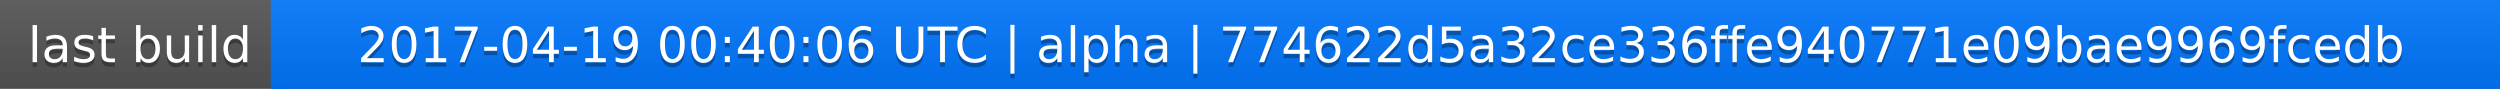
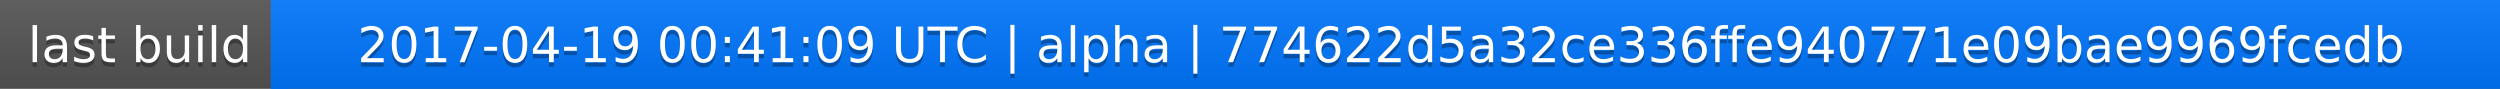
<svg xmlns="http://www.w3.org/2000/svg" width="563" height="20">
  <linearGradient id="a" x2="0" y2="100%">
    <stop offset="0" stop-color="#bbb" stop-opacity=".1" />
    <stop offset="1" stop-opacity=".1" />
  </linearGradient>
  <rect rx="0" width="563" height="20" fill="#555" />
  <rect rx="0" x="61" width="502" height="20" fill="#07f" />
  <path fill="#07f" d="M61 0h4v20h-4z" />
  <rect rx="0" width="563" height="20" fill="url(#a)" />
  <g fill="#fff" text-anchor="middle" font-family="DejaVu Sans,Verdana,Geneva,sans-serif" font-size="11">
    <text x="31.5" y="15" fill="#010101" fill-opacity=".3">last build</text>
    <text x="31.5" y="14">last build</text>
-     <text x="311" y="15" fill="#010101" fill-opacity=".3">2017-04-19 00:40:06 UTC | alpha | 774622d5a32ce336ffe940771e09bae9969fcedb</text>
-     <text x="311" y="14">2017-04-19 00:40:06 UTC | alpha | 774622d5a32ce336ffe940771e09bae9969fcedb</text>
+     <text x="311" y="15" fill="#010101" fill-opacity=".3">2017-04-19 00:41:09 UTC | alpha | 774622d5a32ce336ffe940771e09bae9969fcedb</text>
+     <text x="311" y="14">2017-04-19 00:41:09 UTC | alpha | 774622d5a32ce336ffe940771e09bae9969fcedb</text>
  </g>
</svg>
